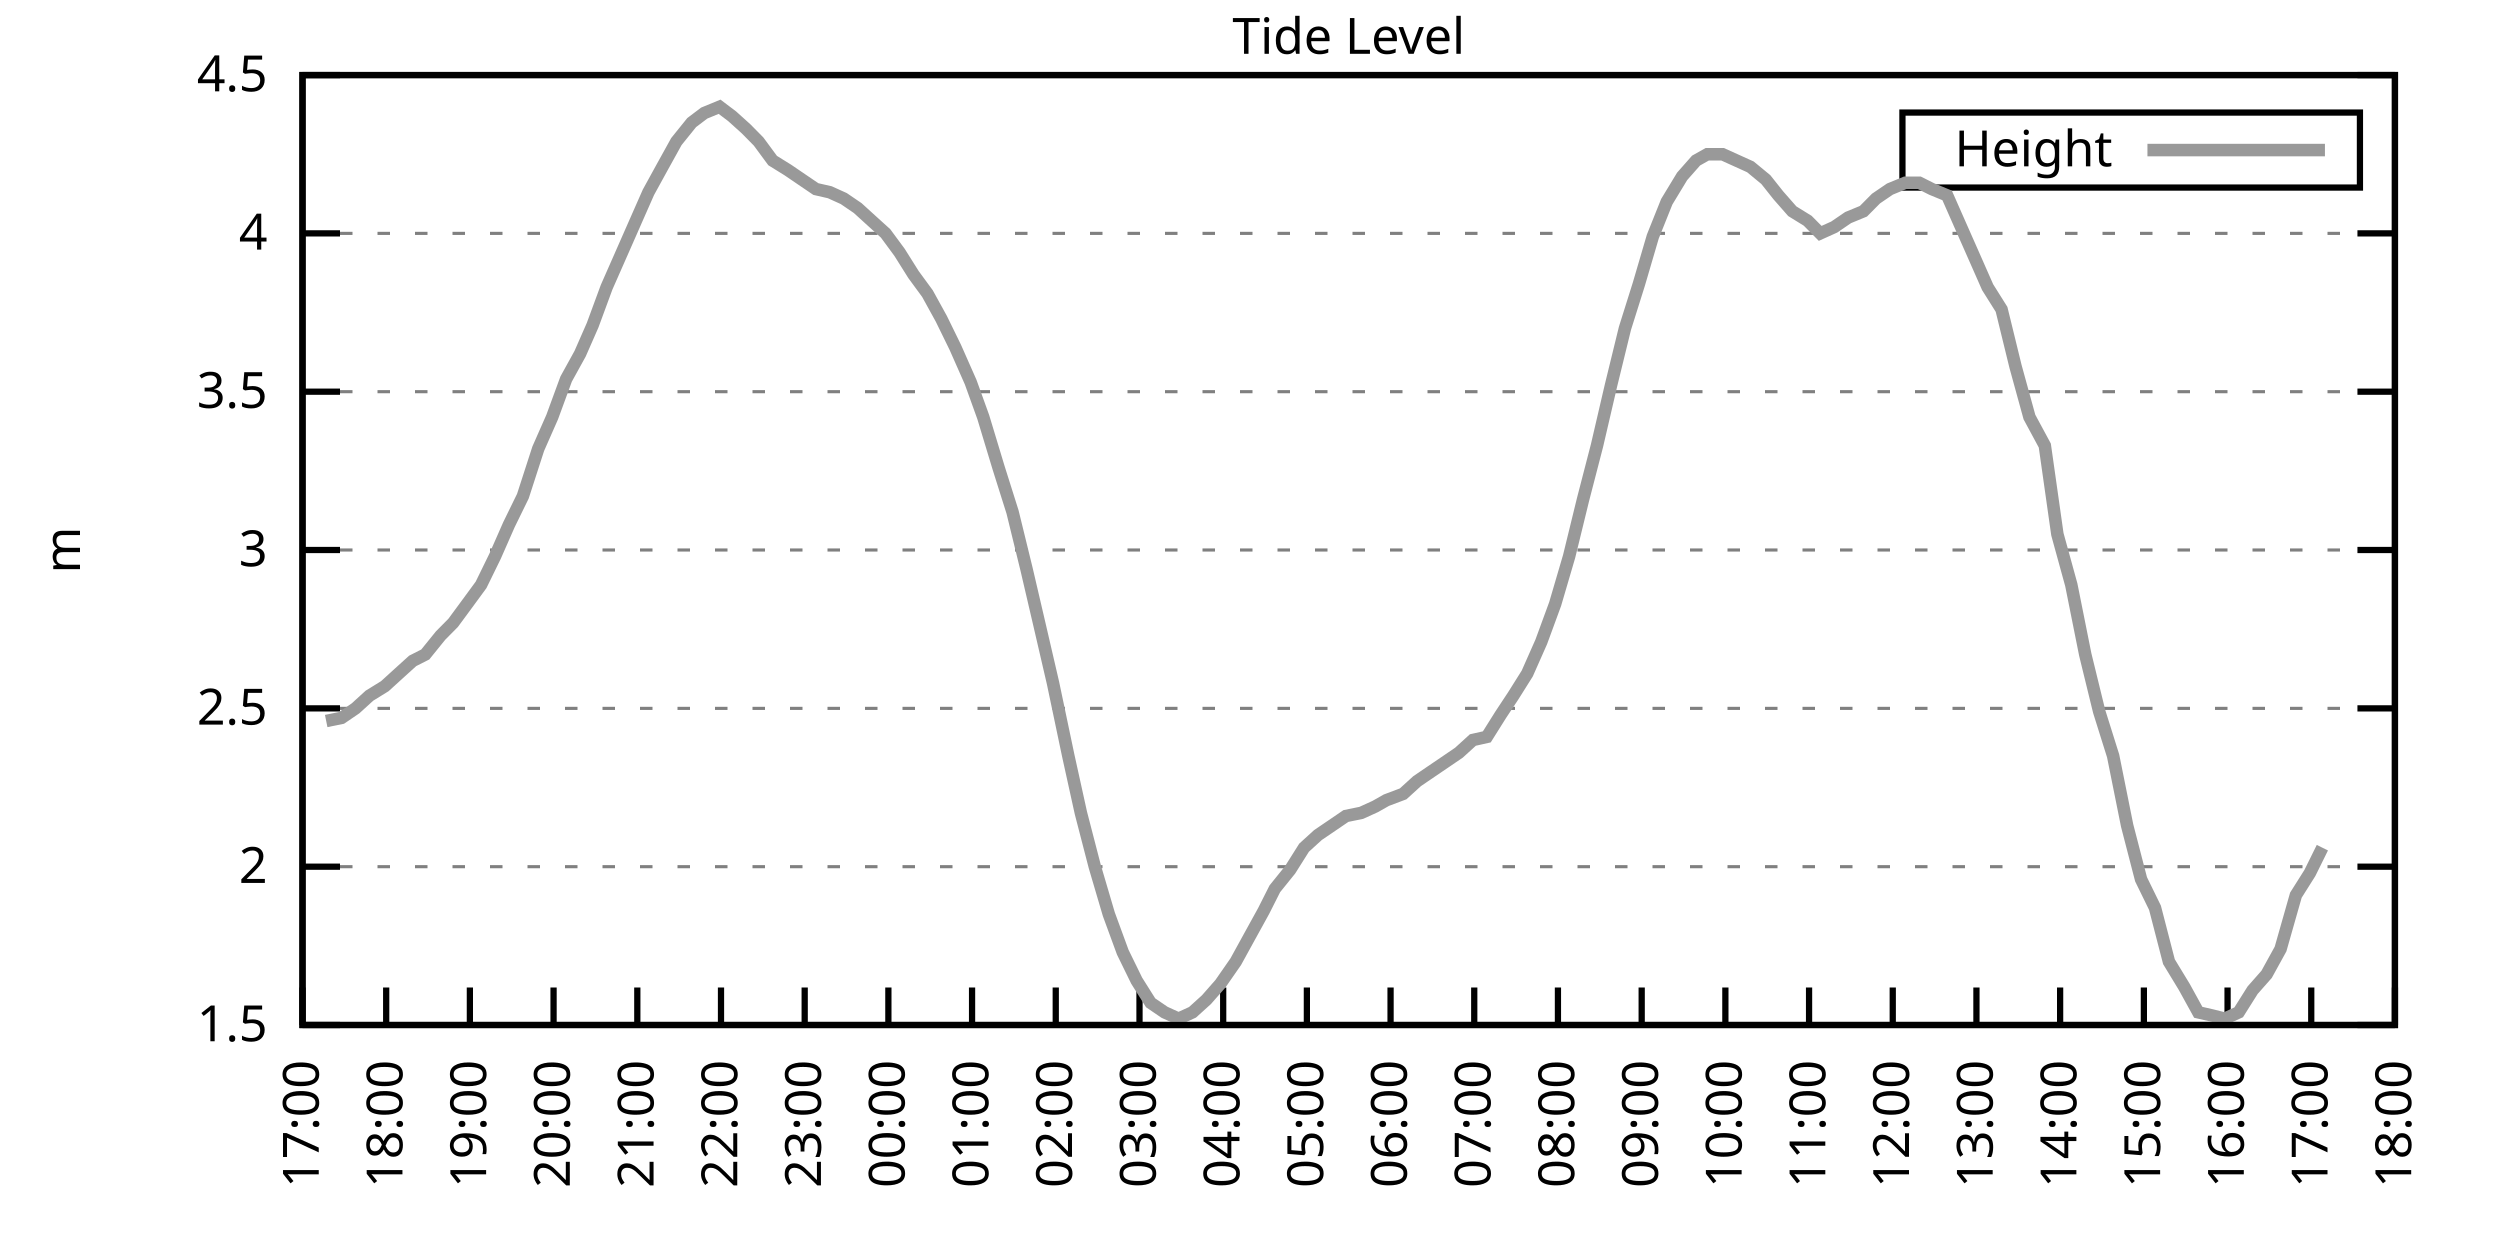
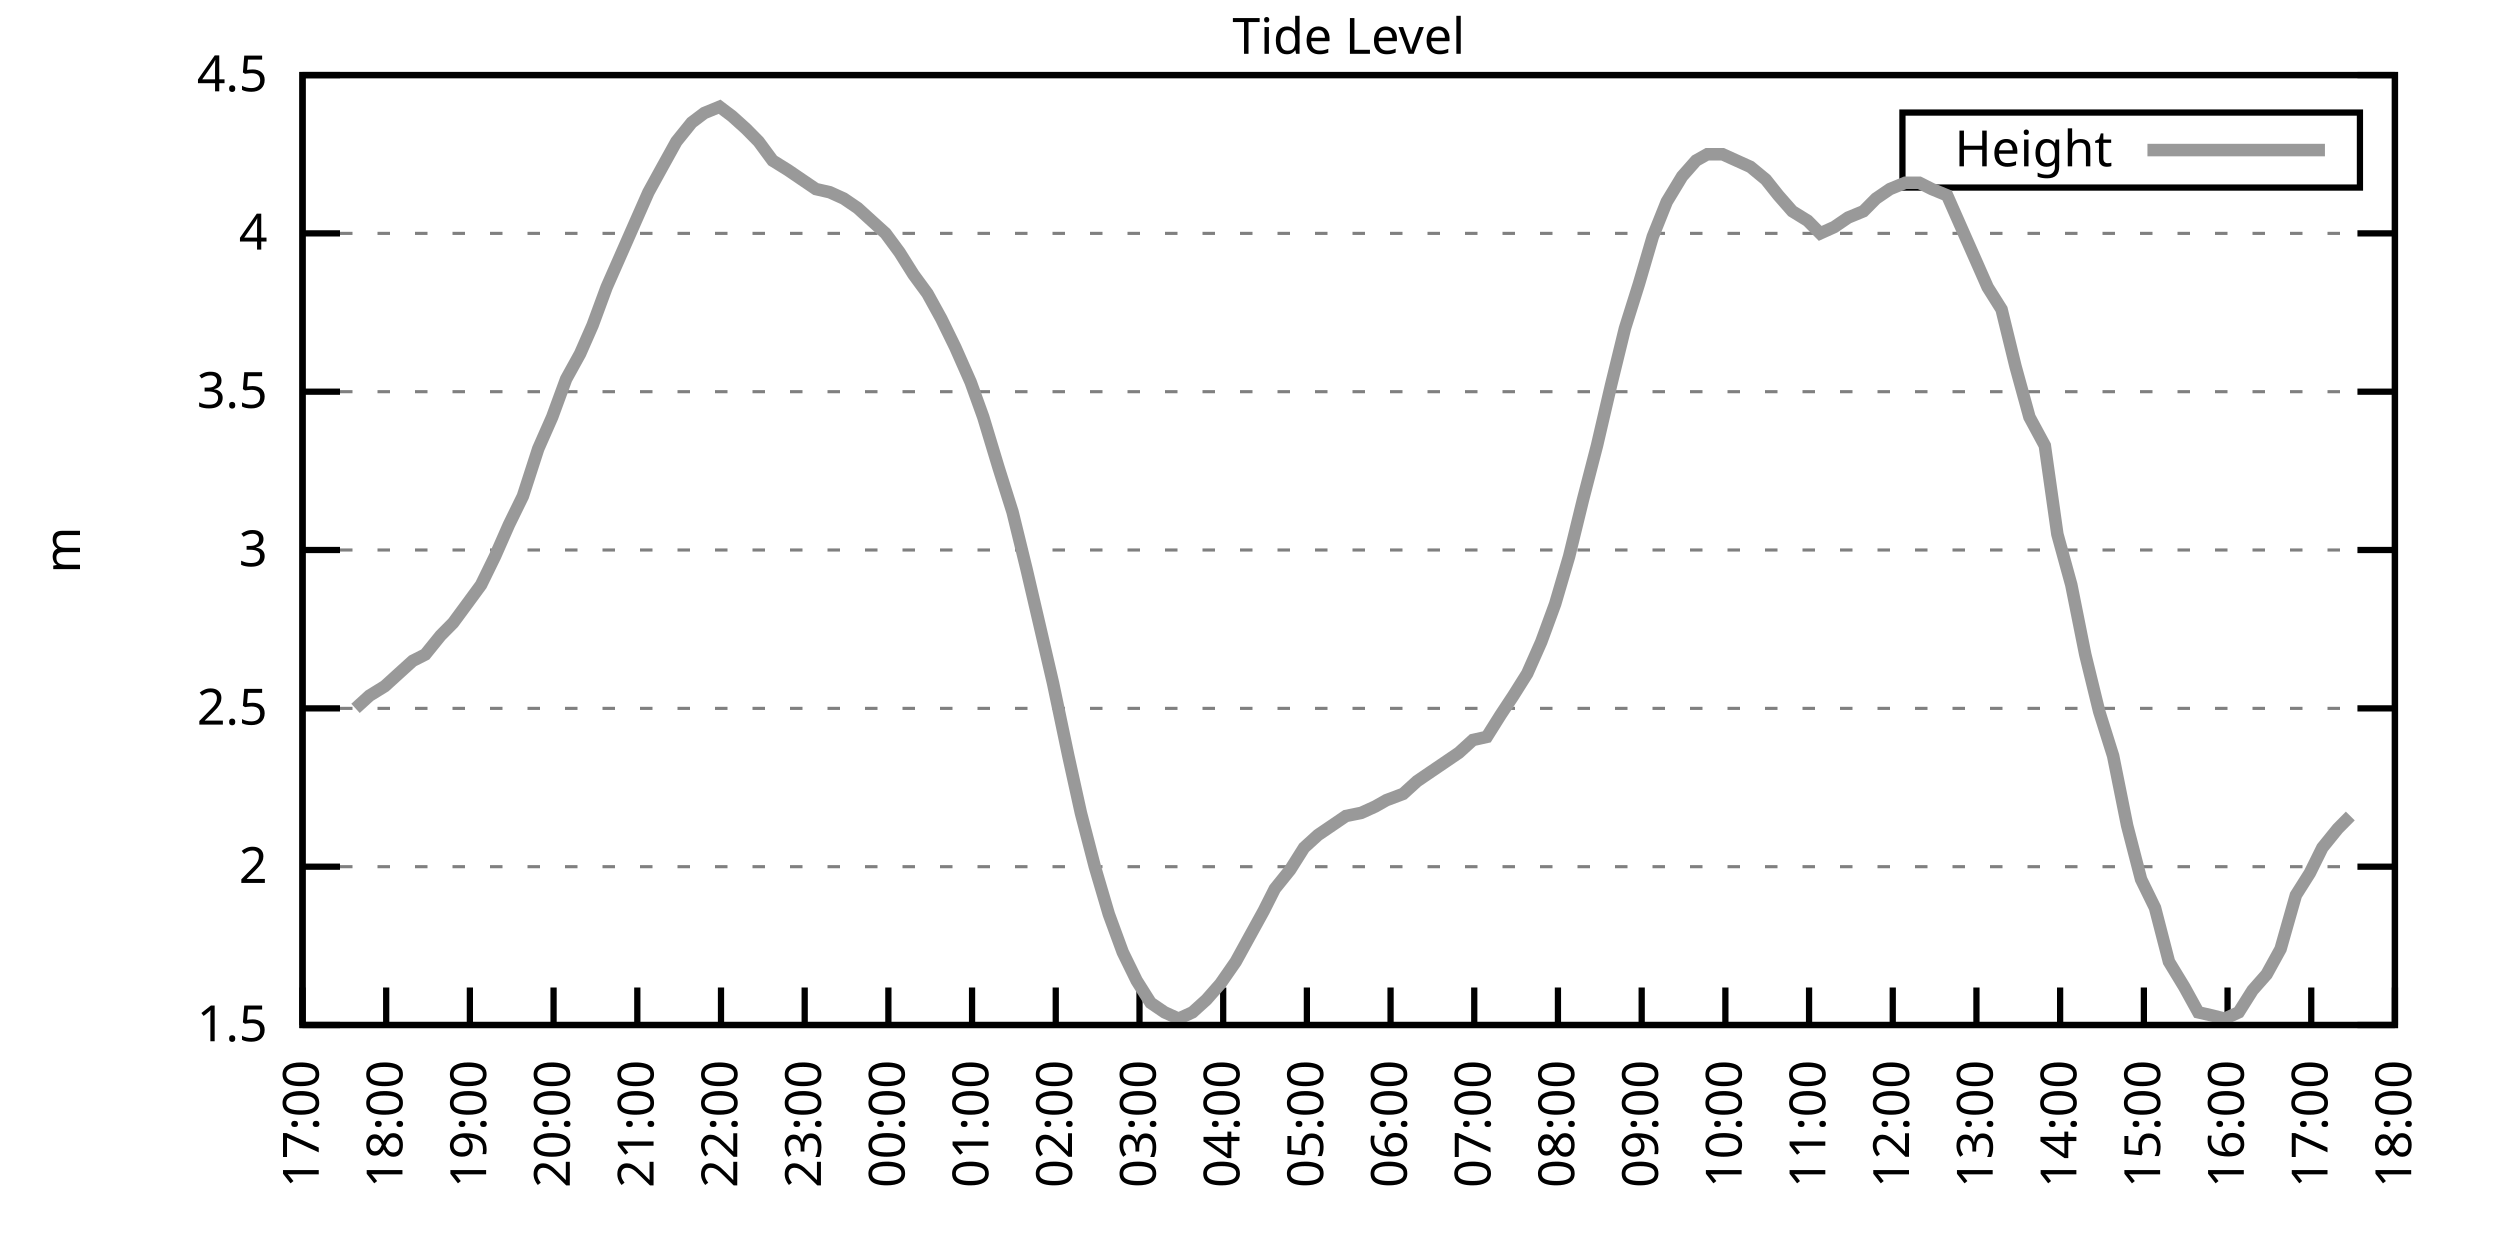
<svg xmlns="http://www.w3.org/2000/svg" xmlns:xlink="http://www.w3.org/1999/xlink" width="400" height="200" viewBox="0 0 400 200">
  <g id="gnuplot_canvas">
    <rect x="0" y="0" width="400" height="200" fill="none" />
    <defs>
      <circle id="gpDot" r="0.5" stroke-width="0.5" stroke="currentColor" />
      <path id="gpPt0" stroke-width="0.333" stroke="currentColor" d="M-1,0 h2 M0,-1 v2" />
      <path id="gpPt1" stroke-width="0.333" stroke="currentColor" d="M-1,-1 L1,1 M1,-1 L-1,1" />
      <path id="gpPt2" stroke-width="0.333" stroke="currentColor" d="M-1,0 L1,0 M0,-1 L0,1 M-1,-1 L1,1 M-1,1 L1,-1" />
      <rect id="gpPt3" stroke-width="0.333" stroke="currentColor" x="-1" y="-1" width="2" height="2" />
      <rect id="gpPt4" stroke-width="0.333" stroke="currentColor" fill="currentColor" x="-1" y="-1" width="2" height="2" />
      <circle id="gpPt5" stroke-width="0.333" stroke="currentColor" cx="0" cy="0" r="1" />
      <use xlink:href="#gpPt5" id="gpPt6" fill="currentColor" stroke="none" />
      <path id="gpPt7" stroke-width="0.333" stroke="currentColor" d="M0,-1.33 L-1.33,0.67 L1.33,0.67 z" />
      <use xlink:href="#gpPt7" id="gpPt8" fill="currentColor" stroke="none" />
      <use xlink:href="#gpPt7" id="gpPt9" stroke="currentColor" transform="rotate(180)" />
      <use xlink:href="#gpPt9" id="gpPt10" fill="currentColor" stroke="none" />
      <use xlink:href="#gpPt3" id="gpPt11" stroke="currentColor" transform="rotate(45)" />
      <use xlink:href="#gpPt11" id="gpPt12" fill="currentColor" stroke="none" />
      <path id="gpPt13" stroke-width="0.333" stroke="currentColor" d="M0,1.330 L1.265,0.411 L0.782,-1.067 L-0.782,-1.076 L-1.265,0.411 z" />
      <use xlink:href="#gpPt13" id="gpPt14" fill="currentColor" stroke="none" />
      <filter id="textbox" filterUnits="objectBoundingBox" x="0" y="0" height="1" width="1">
        <feFlood flood-color="white" flood-opacity="1" result="bgnd" />
        <feComposite in="SourceGraphic" in2="bgnd" operator="atop" />
      </filter>
      <filter id="greybox" filterUnits="objectBoundingBox" x="0" y="0" height="1" width="1">
        <feFlood flood-color="lightgrey" flood-opacity="1" result="grey" />
        <feComposite in="SourceGraphic" in2="grey" operator="atop" />
      </filter>
    </defs>
    <g fill="none" color="white" stroke="currentColor" stroke-width="1.00" stroke-linecap="butt" stroke-linejoin="miter">
</g>
    <g fill="none" color="black" stroke="currentColor" stroke-width="1.00" stroke-linecap="butt" stroke-linejoin="miter">
      <g stroke="none" shape-rendering="crispEdges">
        <polygon fill="rgb(255, 255, 255)" points="48.40,164.00 383.18,164.00 383.18,12.02 48.40,12.02 " />
      </g>
    </g>
    <g fill="none" color="black" stroke="currentColor" stroke-width="1.00" stroke-linecap="butt" stroke-linejoin="miter">
</g>
    <g fill="none" color="black" stroke="black" stroke-width="0.50" stroke-linecap="butt" stroke-linejoin="miter">
</g>
    <g fill="none" color="gray" stroke="currentColor" stroke-width="0.50" stroke-linecap="butt" stroke-linejoin="miter">
      <path stroke="gray" stroke-dasharray="2,4" class="gridline" d="M48.40,164.00 L383.19,164.00  " />
    </g>
    <g fill="none" color="gray" stroke="gray" stroke-width="1.00" stroke-linecap="butt" stroke-linejoin="miter">
</g>
    <g fill="none" color="black" stroke="currentColor" stroke-width="1.00" stroke-linecap="butt" stroke-linejoin="miter">
      <path stroke="black" d="M48.40,164.00 L54.40,164.00 M383.19,164.00 L377.19,164.00  " />
      <g transform="translate(42.80,166.60)" stroke="none" fill="black" font-family="Sans" font-size="8.00" text-anchor="end">
        <text>
          <tspan font-family="Sans"> 1.5</tspan>
        </text>
      </g>
    </g>
    <g fill="none" color="black" stroke="currentColor" stroke-width="1.00" stroke-linecap="butt" stroke-linejoin="miter">
</g>
    <g fill="none" color="black" stroke="black" stroke-width="0.50" stroke-linecap="butt" stroke-linejoin="miter">
</g>
    <g fill="none" color="gray" stroke="currentColor" stroke-width="0.50" stroke-linecap="butt" stroke-linejoin="miter">
      <path stroke="gray" stroke-dasharray="2,4" class="gridline" d="M48.40,138.67 L383.19,138.67  " />
    </g>
    <g fill="none" color="gray" stroke="gray" stroke-width="1.00" stroke-linecap="butt" stroke-linejoin="miter">
</g>
    <g fill="none" color="black" stroke="currentColor" stroke-width="1.00" stroke-linecap="butt" stroke-linejoin="miter">
      <path stroke="black" d="M48.40,138.67 L54.40,138.67 M383.19,138.67 L377.19,138.67  " />
      <g transform="translate(42.80,141.27)" stroke="none" fill="black" font-family="Sans" font-size="8.00" text-anchor="end">
        <text>
          <tspan font-family="Sans"> 2</tspan>
        </text>
      </g>
    </g>
    <g fill="none" color="black" stroke="currentColor" stroke-width="1.00" stroke-linecap="butt" stroke-linejoin="miter">
</g>
    <g fill="none" color="black" stroke="black" stroke-width="0.50" stroke-linecap="butt" stroke-linejoin="miter">
</g>
    <g fill="none" color="gray" stroke="currentColor" stroke-width="0.50" stroke-linecap="butt" stroke-linejoin="miter">
      <path stroke="gray" stroke-dasharray="2,4" class="gridline" d="M48.40,113.34 L383.19,113.34  " />
    </g>
    <g fill="none" color="gray" stroke="gray" stroke-width="1.00" stroke-linecap="butt" stroke-linejoin="miter">
</g>
    <g fill="none" color="black" stroke="currentColor" stroke-width="1.00" stroke-linecap="butt" stroke-linejoin="miter">
      <path stroke="black" d="M48.40,113.34 L54.40,113.34 M383.19,113.34 L377.19,113.34  " />
      <g transform="translate(42.80,115.94)" stroke="none" fill="black" font-family="Sans" font-size="8.00" text-anchor="end">
        <text>
          <tspan font-family="Sans"> 2.5</tspan>
        </text>
      </g>
    </g>
    <g fill="none" color="black" stroke="currentColor" stroke-width="1.00" stroke-linecap="butt" stroke-linejoin="miter">
</g>
    <g fill="none" color="black" stroke="black" stroke-width="0.50" stroke-linecap="butt" stroke-linejoin="miter">
</g>
    <g fill="none" color="gray" stroke="currentColor" stroke-width="0.50" stroke-linecap="butt" stroke-linejoin="miter">
      <path stroke="gray" stroke-dasharray="2,4" class="gridline" d="M48.40,88.00 L383.19,88.00  " />
    </g>
    <g fill="none" color="gray" stroke="gray" stroke-width="1.00" stroke-linecap="butt" stroke-linejoin="miter">
</g>
    <g fill="none" color="black" stroke="currentColor" stroke-width="1.00" stroke-linecap="butt" stroke-linejoin="miter">
      <path stroke="black" d="M48.40,88.00 L54.40,88.00 M383.19,88.00 L377.19,88.00  " />
      <g transform="translate(42.80,90.60)" stroke="none" fill="black" font-family="Sans" font-size="8.00" text-anchor="end">
        <text>
          <tspan font-family="Sans"> 3</tspan>
        </text>
      </g>
    </g>
    <g fill="none" color="black" stroke="currentColor" stroke-width="1.00" stroke-linecap="butt" stroke-linejoin="miter">
</g>
    <g fill="none" color="black" stroke="black" stroke-width="0.50" stroke-linecap="butt" stroke-linejoin="miter">
</g>
    <g fill="none" color="gray" stroke="currentColor" stroke-width="0.50" stroke-linecap="butt" stroke-linejoin="miter">
      <path stroke="gray" stroke-dasharray="2,4" class="gridline" d="M48.40,62.67 L383.19,62.67  " />
    </g>
    <g fill="none" color="gray" stroke="gray" stroke-width="1.00" stroke-linecap="butt" stroke-linejoin="miter">
</g>
    <g fill="none" color="black" stroke="currentColor" stroke-width="1.00" stroke-linecap="butt" stroke-linejoin="miter">
      <path stroke="black" d="M48.40,62.67 L54.40,62.67 M383.19,62.67 L377.19,62.67  " />
      <g transform="translate(42.80,65.27)" stroke="none" fill="black" font-family="Sans" font-size="8.00" text-anchor="end">
        <text>
          <tspan font-family="Sans"> 3.5</tspan>
        </text>
      </g>
    </g>
    <g fill="none" color="black" stroke="currentColor" stroke-width="1.00" stroke-linecap="butt" stroke-linejoin="miter">
</g>
    <g fill="none" color="black" stroke="black" stroke-width="0.50" stroke-linecap="butt" stroke-linejoin="miter">
</g>
    <g fill="none" color="gray" stroke="currentColor" stroke-width="0.50" stroke-linecap="butt" stroke-linejoin="miter">
      <path stroke="gray" stroke-dasharray="2,4" class="gridline" d="M48.40,37.34 L383.19,37.34  " />
    </g>
    <g fill="none" color="gray" stroke="gray" stroke-width="1.00" stroke-linecap="butt" stroke-linejoin="miter">
</g>
    <g fill="none" color="black" stroke="currentColor" stroke-width="1.00" stroke-linecap="butt" stroke-linejoin="miter">
      <path stroke="black" d="M48.40,37.34 L54.40,37.34 M383.19,37.34 L377.19,37.34  " />
      <g transform="translate(42.80,39.94)" stroke="none" fill="black" font-family="Sans" font-size="8.00" text-anchor="end">
        <text>
          <tspan font-family="Sans"> 4</tspan>
        </text>
      </g>
    </g>
    <g fill="none" color="black" stroke="currentColor" stroke-width="1.00" stroke-linecap="butt" stroke-linejoin="miter">
</g>
    <g fill="none" color="black" stroke="black" stroke-width="0.50" stroke-linecap="butt" stroke-linejoin="miter">
</g>
    <g fill="none" color="gray" stroke="currentColor" stroke-width="0.50" stroke-linecap="butt" stroke-linejoin="miter">
      <path stroke="gray" stroke-dasharray="2,4" class="gridline" d="M48.40,12.01 L383.19,12.01  " />
    </g>
    <g fill="none" color="gray" stroke="gray" stroke-width="1.00" stroke-linecap="butt" stroke-linejoin="miter">
</g>
    <g fill="none" color="black" stroke="currentColor" stroke-width="1.00" stroke-linecap="butt" stroke-linejoin="miter">
      <path stroke="black" d="M48.40,12.01 L54.40,12.01 M383.19,12.01 L377.19,12.01  " />
      <g transform="translate(42.80,14.61)" stroke="none" fill="black" font-family="Sans" font-size="8.00" text-anchor="end">
        <text>
          <tspan font-family="Sans"> 4.5</tspan>
        </text>
      </g>
    </g>
    <g fill="none" color="black" stroke="currentColor" stroke-width="1.00" stroke-linecap="butt" stroke-linejoin="miter">
      <path stroke="black" d="M48.40,164.00 L48.40,158.00  " />
      <g transform="translate(51.00,169.60) rotate(270.00)" stroke="none" fill="black" font-family="Sans" font-size="8.00" text-anchor="end">
        <text>
          <tspan font-family="Sans">17:00</tspan>
        </text>
      </g>
    </g>
    <g fill="none" color="black" stroke="currentColor" stroke-width="1.00" stroke-linecap="butt" stroke-linejoin="miter">
      <path stroke="black" d="M61.79,164.00 L61.79,158.00  " />
      <g transform="translate(64.39,169.60) rotate(270.00)" stroke="none" fill="black" font-family="Sans" font-size="8.00" text-anchor="end">
        <text>
          <tspan font-family="Sans">18:00</tspan>
        </text>
      </g>
    </g>
    <g fill="none" color="black" stroke="currentColor" stroke-width="1.00" stroke-linecap="butt" stroke-linejoin="miter">
      <path stroke="black" d="M75.18,164.00 L75.18,158.00  " />
      <g transform="translate(77.78,169.60) rotate(270.00)" stroke="none" fill="black" font-family="Sans" font-size="8.00" text-anchor="end">
        <text>
          <tspan font-family="Sans">19:00</tspan>
        </text>
      </g>
    </g>
    <g fill="none" color="black" stroke="currentColor" stroke-width="1.00" stroke-linecap="butt" stroke-linejoin="miter">
      <path stroke="black" d="M88.57,164.00 L88.57,158.00  " />
      <g transform="translate(91.17,169.60) rotate(270.00)" stroke="none" fill="black" font-family="Sans" font-size="8.00" text-anchor="end">
        <text>
          <tspan font-family="Sans">20:00</tspan>
        </text>
      </g>
    </g>
    <g fill="none" color="black" stroke="currentColor" stroke-width="1.00" stroke-linecap="butt" stroke-linejoin="miter">
      <path stroke="black" d="M101.97,164.00 L101.97,158.00  " />
      <g transform="translate(104.57,169.60) rotate(270.00)" stroke="none" fill="black" font-family="Sans" font-size="8.00" text-anchor="end">
        <text>
          <tspan font-family="Sans">21:00</tspan>
        </text>
      </g>
    </g>
    <g fill="none" color="black" stroke="currentColor" stroke-width="1.00" stroke-linecap="butt" stroke-linejoin="miter">
      <path stroke="black" d="M115.36,164.00 L115.36,158.00  " />
      <g transform="translate(117.96,169.60) rotate(270.00)" stroke="none" fill="black" font-family="Sans" font-size="8.00" text-anchor="end">
        <text>
          <tspan font-family="Sans">22:00</tspan>
        </text>
      </g>
    </g>
    <g fill="none" color="black" stroke="currentColor" stroke-width="1.00" stroke-linecap="butt" stroke-linejoin="miter">
      <path stroke="black" d="M128.75,164.00 L128.75,158.00  " />
      <g transform="translate(131.35,169.60) rotate(270.00)" stroke="none" fill="black" font-family="Sans" font-size="8.00" text-anchor="end">
        <text>
          <tspan font-family="Sans">23:00</tspan>
        </text>
      </g>
    </g>
    <g fill="none" color="black" stroke="currentColor" stroke-width="1.00" stroke-linecap="butt" stroke-linejoin="miter">
      <path stroke="black" d="M142.14,164.00 L142.14,158.00  " />
      <g transform="translate(144.74,169.60) rotate(270.00)" stroke="none" fill="black" font-family="Sans" font-size="8.00" text-anchor="end">
        <text>
          <tspan font-family="Sans">00:00</tspan>
        </text>
      </g>
    </g>
    <g fill="none" color="black" stroke="currentColor" stroke-width="1.00" stroke-linecap="butt" stroke-linejoin="miter">
      <path stroke="black" d="M155.53,164.00 L155.53,158.00  " />
      <g transform="translate(158.13,169.60) rotate(270.00)" stroke="none" fill="black" font-family="Sans" font-size="8.00" text-anchor="end">
        <text>
          <tspan font-family="Sans">01:00</tspan>
        </text>
      </g>
    </g>
    <g fill="none" color="black" stroke="currentColor" stroke-width="1.00" stroke-linecap="butt" stroke-linejoin="miter">
      <path stroke="black" d="M168.92,164.00 L168.92,158.00  " />
      <g transform="translate(171.52,169.60) rotate(270.00)" stroke="none" fill="black" font-family="Sans" font-size="8.00" text-anchor="end">
        <text>
          <tspan font-family="Sans">02:00</tspan>
        </text>
      </g>
    </g>
    <g fill="none" color="black" stroke="currentColor" stroke-width="1.00" stroke-linecap="butt" stroke-linejoin="miter">
      <path stroke="black" d="M182.32,164.00 L182.32,158.00  " />
      <g transform="translate(184.92,169.60) rotate(270.00)" stroke="none" fill="black" font-family="Sans" font-size="8.00" text-anchor="end">
        <text>
          <tspan font-family="Sans">03:00</tspan>
        </text>
      </g>
    </g>
    <g fill="none" color="black" stroke="currentColor" stroke-width="1.00" stroke-linecap="butt" stroke-linejoin="miter">
      <path stroke="black" d="M195.71,164.00 L195.71,158.00  " />
      <g transform="translate(198.31,169.60) rotate(270.00)" stroke="none" fill="black" font-family="Sans" font-size="8.00" text-anchor="end">
        <text>
          <tspan font-family="Sans">04:00</tspan>
        </text>
      </g>
    </g>
    <g fill="none" color="black" stroke="currentColor" stroke-width="1.00" stroke-linecap="butt" stroke-linejoin="miter">
      <path stroke="black" d="M209.10,164.00 L209.10,158.00  " />
      <g transform="translate(211.70,169.60) rotate(270.00)" stroke="none" fill="black" font-family="Sans" font-size="8.00" text-anchor="end">
        <text>
          <tspan font-family="Sans">05:00</tspan>
        </text>
      </g>
    </g>
    <g fill="none" color="black" stroke="currentColor" stroke-width="1.00" stroke-linecap="butt" stroke-linejoin="miter">
      <path stroke="black" d="M222.49,164.00 L222.49,158.00  " />
      <g transform="translate(225.09,169.60) rotate(270.00)" stroke="none" fill="black" font-family="Sans" font-size="8.00" text-anchor="end">
        <text>
          <tspan font-family="Sans">06:00</tspan>
        </text>
      </g>
    </g>
    <g fill="none" color="black" stroke="currentColor" stroke-width="1.00" stroke-linecap="butt" stroke-linejoin="miter">
      <path stroke="black" d="M235.88,164.00 L235.88,158.00  " />
      <g transform="translate(238.48,169.60) rotate(270.00)" stroke="none" fill="black" font-family="Sans" font-size="8.00" text-anchor="end">
        <text>
          <tspan font-family="Sans">07:00</tspan>
        </text>
      </g>
    </g>
    <g fill="none" color="black" stroke="currentColor" stroke-width="1.00" stroke-linecap="butt" stroke-linejoin="miter">
      <path stroke="black" d="M249.27,164.00 L249.27,158.00  " />
      <g transform="translate(251.87,169.60) rotate(270.00)" stroke="none" fill="black" font-family="Sans" font-size="8.00" text-anchor="end">
        <text>
          <tspan font-family="Sans">08:00</tspan>
        </text>
      </g>
    </g>
    <g fill="none" color="black" stroke="currentColor" stroke-width="1.00" stroke-linecap="butt" stroke-linejoin="miter">
      <path stroke="black" d="M262.67,164.00 L262.67,158.00  " />
      <g transform="translate(265.27,169.60) rotate(270.00)" stroke="none" fill="black" font-family="Sans" font-size="8.00" text-anchor="end">
        <text>
          <tspan font-family="Sans">09:00</tspan>
        </text>
      </g>
    </g>
    <g fill="none" color="black" stroke="currentColor" stroke-width="1.00" stroke-linecap="butt" stroke-linejoin="miter">
      <path stroke="black" d="M276.06,164.00 L276.06,158.00  " />
      <g transform="translate(278.66,169.60) rotate(270.00)" stroke="none" fill="black" font-family="Sans" font-size="8.00" text-anchor="end">
        <text>
          <tspan font-family="Sans">10:00</tspan>
        </text>
      </g>
    </g>
    <g fill="none" color="black" stroke="currentColor" stroke-width="1.00" stroke-linecap="butt" stroke-linejoin="miter">
      <path stroke="black" d="M289.45,164.00 L289.45,158.00  " />
      <g transform="translate(292.05,169.60) rotate(270.00)" stroke="none" fill="black" font-family="Sans" font-size="8.00" text-anchor="end">
        <text>
          <tspan font-family="Sans">11:00</tspan>
        </text>
      </g>
    </g>
    <g fill="none" color="black" stroke="currentColor" stroke-width="1.00" stroke-linecap="butt" stroke-linejoin="miter">
      <path stroke="black" d="M302.84,164.00 L302.84,158.00  " />
      <g transform="translate(305.44,169.60) rotate(270.00)" stroke="none" fill="black" font-family="Sans" font-size="8.00" text-anchor="end">
        <text>
          <tspan font-family="Sans">12:00</tspan>
        </text>
      </g>
    </g>
    <g fill="none" color="black" stroke="currentColor" stroke-width="1.00" stroke-linecap="butt" stroke-linejoin="miter">
      <path stroke="black" d="M316.23,164.00 L316.23,158.00  " />
      <g transform="translate(318.83,169.60) rotate(270.00)" stroke="none" fill="black" font-family="Sans" font-size="8.00" text-anchor="end">
        <text>
          <tspan font-family="Sans">13:00</tspan>
        </text>
      </g>
    </g>
    <g fill="none" color="black" stroke="currentColor" stroke-width="1.00" stroke-linecap="butt" stroke-linejoin="miter">
      <path stroke="black" d="M329.62,164.00 L329.62,158.00  " />
      <g transform="translate(332.22,169.60) rotate(270.00)" stroke="none" fill="black" font-family="Sans" font-size="8.00" text-anchor="end">
        <text>
          <tspan font-family="Sans">14:00</tspan>
        </text>
      </g>
    </g>
    <g fill="none" color="black" stroke="currentColor" stroke-width="1.00" stroke-linecap="butt" stroke-linejoin="miter">
      <path stroke="black" d="M343.02,164.00 L343.02,158.00  " />
      <g transform="translate(345.62,169.60) rotate(270.00)" stroke="none" fill="black" font-family="Sans" font-size="8.00" text-anchor="end">
        <text>
          <tspan font-family="Sans">15:00</tspan>
        </text>
      </g>
    </g>
    <g fill="none" color="black" stroke="currentColor" stroke-width="1.00" stroke-linecap="butt" stroke-linejoin="miter">
      <path stroke="black" d="M356.41,164.00 L356.41,158.00  " />
      <g transform="translate(359.01,169.60) rotate(270.00)" stroke="none" fill="black" font-family="Sans" font-size="8.00" text-anchor="end">
        <text>
          <tspan font-family="Sans">16:00</tspan>
        </text>
      </g>
    </g>
    <g fill="none" color="black" stroke="currentColor" stroke-width="1.00" stroke-linecap="butt" stroke-linejoin="miter">
      <path stroke="black" d="M369.80,164.00 L369.80,158.00  " />
      <g transform="translate(372.40,169.60) rotate(270.00)" stroke="none" fill="black" font-family="Sans" font-size="8.00" text-anchor="end">
        <text>
          <tspan font-family="Sans">17:00</tspan>
        </text>
      </g>
    </g>
    <g fill="none" color="black" stroke="currentColor" stroke-width="1.00" stroke-linecap="butt" stroke-linejoin="miter">
      <path stroke="black" d="M383.19,164.00 L383.19,158.00  " />
      <g transform="translate(385.79,169.60) rotate(270.00)" stroke="none" fill="black" font-family="Sans" font-size="8.00" text-anchor="end">
        <text>
          <tspan font-family="Sans">18:00</tspan>
        </text>
      </g>
    </g>
    <g fill="none" color="black" stroke="currentColor" stroke-width="1.00" stroke-linecap="butt" stroke-linejoin="miter">
</g>
    <g fill="none" color="black" stroke="currentColor" stroke-width="1.00" stroke-linecap="butt" stroke-linejoin="miter">
      <path stroke="black" d="M48.40,12.01 L48.40,164.00 L383.19,164.00 L383.19,12.01 L48.40,12.01 Z  " />
    </g>
    <g fill="none" color="black" stroke="currentColor" stroke-width="1.00" stroke-linecap="butt" stroke-linejoin="miter">
</g>
    <g fill="none" color="black" stroke="currentColor" stroke-width="1.00" stroke-linecap="butt" stroke-linejoin="miter">
      <path stroke="black" d="M304.39,30.01 L304.39,18.01 L377.59,18.01 L377.59,30.01 L304.39,30.01 Z  " />
    </g>
    <g id="Tide_level_plot_1">
      <g fill="none" color="white" stroke="black" stroke-width="2.00" stroke-linecap="butt" stroke-linejoin="miter">
</g>
      <g fill="none" color="black" stroke="currentColor" stroke-width="2.00" stroke-linecap="butt" stroke-linejoin="miter">
        <g transform="translate(337.99,26.61)" stroke="none" fill="black" font-family="Sans" font-size="8.00" text-anchor="end">
          <text>
            <tspan font-family="Sans">Height</tspan>
          </text>
        </g>
      </g>
      <g fill="none" color="black" stroke="currentColor" stroke-width="2.00" stroke-linecap="butt" stroke-linejoin="miter">
-         <path stroke="rgb(153, 153, 153)" d="M343.59,24.01 L371.99,24.01 M52.19,115.36 L54.65,114.86 L56.88,113.34 L59.11,111.31 L61.57,109.79 L63.80,107.76   L66.03,105.74 L68.04,104.72 L70.50,101.68 L72.50,99.66 L74.74,96.62 L76.97,93.58 L79.20,89.02 L81.43,83.95   L83.66,79.39 L86.12,71.79 L88.35,66.73 L90.58,60.65 L92.82,56.59 L94.82,52.03 L97.06,45.95 L99.29,40.89   L101.74,35.32 L103.75,30.76 L105.98,26.70 L108.22,22.65 L110.67,19.61 L112.68,18.09 L115.13,17.08 L117.14,18.60   L119.38,20.62 L121.38,22.65 L123.62,25.69 L126.07,27.21 L128.30,28.73 L130.54,30.25 L132.77,30.76 L135.00,31.77   L137.23,33.29 L139.46,35.32 L141.69,37.34 L143.93,40.38 L146.16,43.93 L148.39,46.97 L150.62,51.02 L152.85,55.58   L155.31,61.15 L157.32,66.73 L159.77,74.83 L162.01,81.93 L164.24,91.04 L166.25,99.66 L168.48,109.28 L170.93,120.94   L172.94,130.06 L175.17,138.67 L177.41,146.27 L179.64,152.35 L181.87,156.91 L184.10,160.45 L186.33,161.97 L188.57,162.99   L190.80,161.97 L193.03,159.95 L195.26,157.41 L197.72,153.87 L199.95,149.81 L202.18,145.76 L203.97,142.21 L206.42,139.17   L208.65,135.63 L210.88,133.60 L213.12,132.08 L215.35,130.56 L217.80,130.06 L220.04,129.04 L221.82,128.03 L224.50,127.02   L226.73,124.99 L228.96,123.47 L231.20,121.95 L233.43,120.43 L235.66,118.40 L237.89,117.90 L240.12,114.35 L242.13,111.31   L244.36,107.76 L246.60,102.70 L248.83,96.62 L251.06,89.02 L253.29,79.90 L255.52,71.29 L257.76,61.66 L259.99,52.54   L262.22,45.45 L264.45,37.85 L266.68,32.28 L269.14,28.22 L271.37,25.69 L273.16,24.68 L275.61,24.68 L277.84,25.69   L280.07,26.70 L282.53,28.73 L284.54,31.26 L286.77,33.80 L289.23,35.32 L291.23,37.34 L293.47,36.33 L295.70,34.81   L298.15,33.80 L300.16,31.77 L302.39,30.25 L304.85,29.24 L307.08,29.24 L309.09,30.25 L311.54,31.26 L313.55,35.82   L315.79,40.89 L318.02,45.95 L320.25,49.50 L322.48,58.62 L324.71,66.73 L327.17,71.29 L329.18,85.47 L331.41,93.58   L333.64,104.72 L335.87,113.84 L338.10,120.94 L340.34,132.08 L342.57,140.69 L344.80,145.25 L347.03,153.87 L349.49,157.92   L351.72,161.97 L353.95,162.48 L355.96,162.99 L358.19,161.97 L360.42,158.43 L362.66,155.89 L364.89,151.84 L367.34,143.23   L369.58,139.68 L371.58,135.63  " />
+         <path stroke="rgb(153, 153, 153)" d="M343.59,24.01 L371.99,24.01 M56.88,113.34 L59.11,111.31 L61.57,109.79 L63.80,107.76 L66.03,105.74 L68.04,104.72   L70.50,101.68 L72.50,99.66 L74.74,96.62 L76.97,93.58 L79.20,89.02 L81.43,83.95 L83.66,79.39 L86.12,71.79   L88.35,66.73 L90.58,60.65 L92.82,56.59 L94.82,52.03 L97.06,45.95 L99.29,40.89 L101.74,35.32 L103.75,30.76   L105.98,26.70 L108.22,22.65 L110.67,19.61 L112.68,18.09 L115.13,17.08 L117.14,18.60 L119.38,20.62 L121.38,22.65   L123.62,25.69 L126.07,27.21 L128.30,28.73 L130.54,30.25 L132.77,30.76 L135.00,31.77 L137.23,33.29 L139.46,35.32   L141.69,37.34 L143.93,40.38 L146.16,43.93 L148.39,46.97 L150.62,51.02 L152.85,55.58 L155.31,61.15 L157.32,66.73   L159.77,74.83 L162.01,81.93 L164.24,91.04 L166.25,99.66 L168.48,109.28 L170.93,120.94 L172.94,130.06 L175.17,138.67   L177.41,146.27 L179.64,152.35 L181.87,156.91 L184.10,160.45 L186.33,161.97 L188.57,162.99 L190.80,161.97 L193.03,159.95   L195.26,157.41 L197.72,153.87 L199.95,149.81 L202.18,145.76 L203.97,142.21 L206.42,139.17 L208.65,135.63 L210.88,133.60   L213.12,132.08 L215.35,130.56 L217.80,130.06 L220.04,129.04 L221.82,128.03 L224.50,127.02 L226.73,124.99 L228.96,123.47   L231.20,121.95 L233.43,120.43 L235.66,118.40 L237.89,117.90 L240.12,114.35 L242.13,111.31 L244.36,107.76 L246.60,102.70   L248.83,96.62 L251.06,89.02 L253.29,79.90 L255.52,71.29 L257.76,61.66 L259.99,52.54 L262.22,45.45 L264.45,37.85   L266.68,32.28 L269.14,28.22 L271.37,25.69 L273.16,24.68 L275.61,24.68 L277.84,25.69 L280.07,26.70 L282.53,28.73   L284.54,31.26 L286.77,33.80 L289.23,35.32 L291.23,37.34 L293.47,36.33 L295.70,34.81 L298.15,33.80 L300.16,31.77   L302.39,30.25 L304.85,29.24 L307.08,29.24 L309.09,30.25 L311.54,31.26 L313.55,35.82 L315.79,40.89 L318.02,45.95   L320.25,49.50 L322.48,58.62 L324.71,66.73 L327.17,71.29 L329.18,85.47 L331.41,93.58 L333.64,104.72 L335.87,113.84   L338.10,120.94 L340.34,132.08 L342.57,140.69 L344.80,145.25 L347.03,153.87 L349.49,157.92 L351.72,161.97 L353.95,162.48   L355.96,162.99 L358.19,161.97 L360.42,158.43 L362.66,155.89 L364.89,151.84 L367.34,143.23 L369.58,139.68 L371.58,135.63   L374.04,132.59 L376.05,130.56  " />
      </g>
    </g>
    <g fill="none" color="black" stroke="currentColor" stroke-width="2.00" stroke-linecap="butt" stroke-linejoin="miter">
</g>
    <g fill="none" color="black" stroke="black" stroke-width="1.00" stroke-linecap="butt" stroke-linejoin="miter">
</g>
    <g fill="none" color="black" stroke="currentColor" stroke-width="1.00" stroke-linecap="butt" stroke-linejoin="miter">
      <path stroke="black" d="M48.40,12.01 L48.40,164.00 L383.19,164.00 L383.19,12.01 L48.40,12.01 Z  " />
      <g transform="translate(12.80,88.01) rotate(270.00)" stroke="none" fill="black" font-family="Sans" font-size="8.00" text-anchor="middle">
        <text>
          <tspan font-family="Sans">m</tspan>
        </text>
      </g>
    </g>
    <g fill="none" color="black" stroke="currentColor" stroke-width="1.00" stroke-linecap="butt" stroke-linejoin="miter">
</g>
    <g fill="none" color="black" stroke="currentColor" stroke-width="1.00" stroke-linecap="butt" stroke-linejoin="miter">
      <g transform="translate(215.79,8.61)" stroke="none" fill="black" font-family="Sans" font-size="8.00" text-anchor="middle">
        <text>
          <tspan font-family="Sans">Tide Level</tspan>
        </text>
      </g>
    </g>
    <g fill="none" color="black" stroke="currentColor" stroke-width="1.00" stroke-linecap="butt" stroke-linejoin="miter">
</g>
  </g>
</svg>
